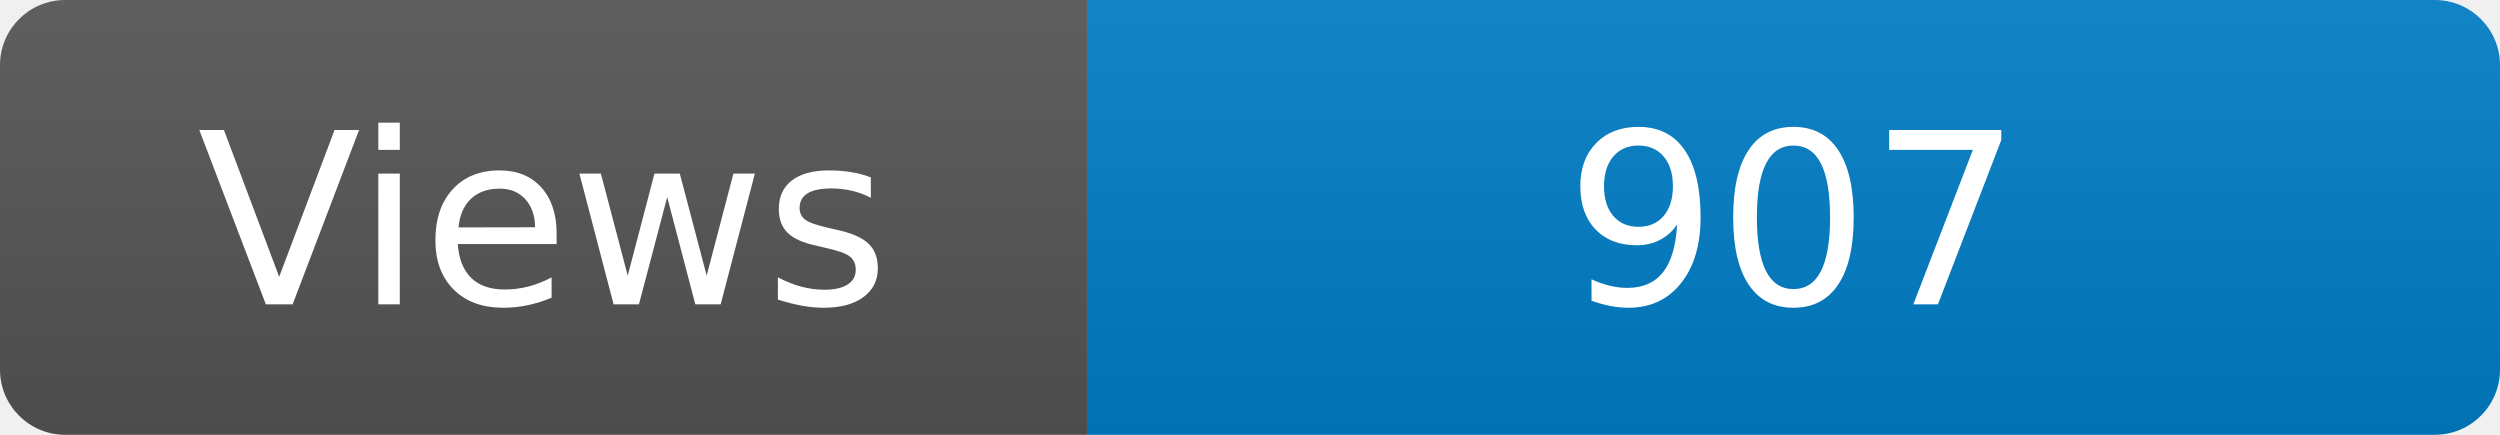
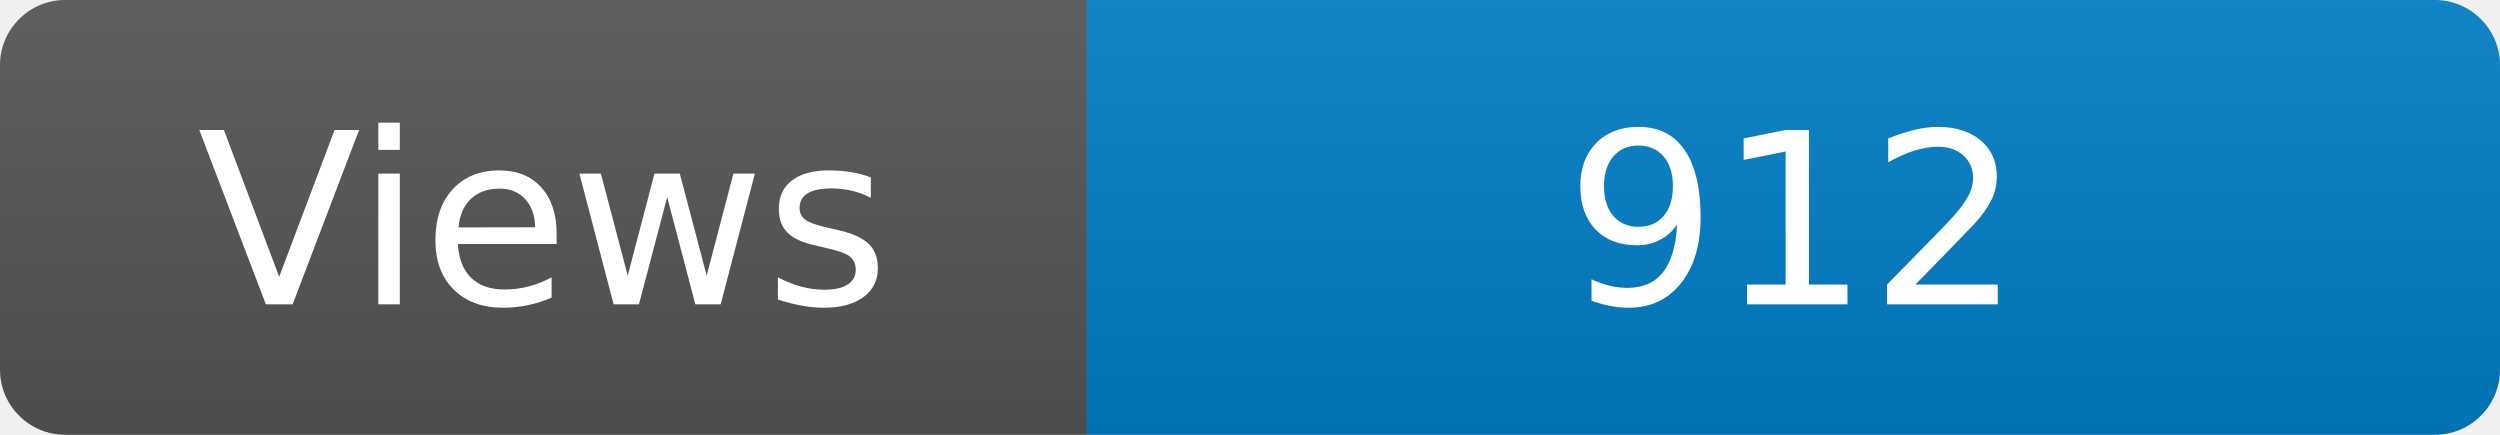
<svg xmlns="http://www.w3.org/2000/svg" width="115" height="20" role="img" aria-label="Maintained?: yes">
  <linearGradient id="s" x2="0" y2="100%">
    <stop offset="0" stop-color="#bbb" stop-opacity=".1" />
    <stop offset="1" stop-opacity=".1" />
  </linearGradient>
  <clipPath id="r">
    <rect width="115" height="20" rx="3" fill="#fff" />
  </clipPath>
  <g clip-path="url(#r)">
    <rect width="50" height="20" fill="#555" />
    <rect x="50" width="160" height="20" fill="#007ec6" />
    <rect width="115" height="20" fill="url(#s)" />
  </g>
  <g fill="#fff" text-anchor="middle" font-family="Verdana,Geneva,DejaVu Sans,sans-serif" font-size="110">
    <text x="250" y="140" transform="scale(.1)" fill="#fff">Views</text>
-     <text x="825" y="140" transform="scale(.1)" fill="#fff">907</text>
+     <text x="825" y="140" transform="scale(.1)" fill="#fff">912</text>
  </g>
</svg>
